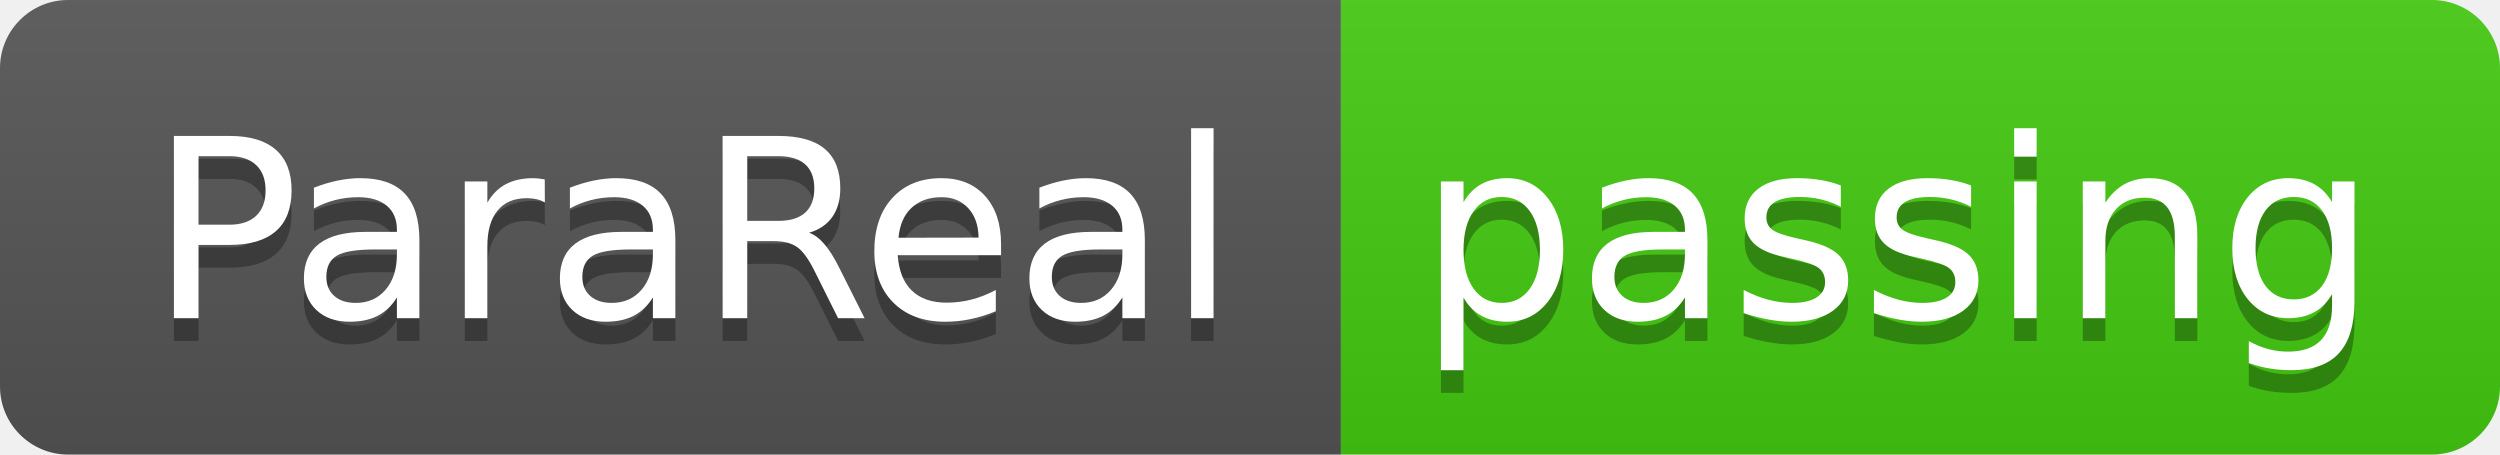
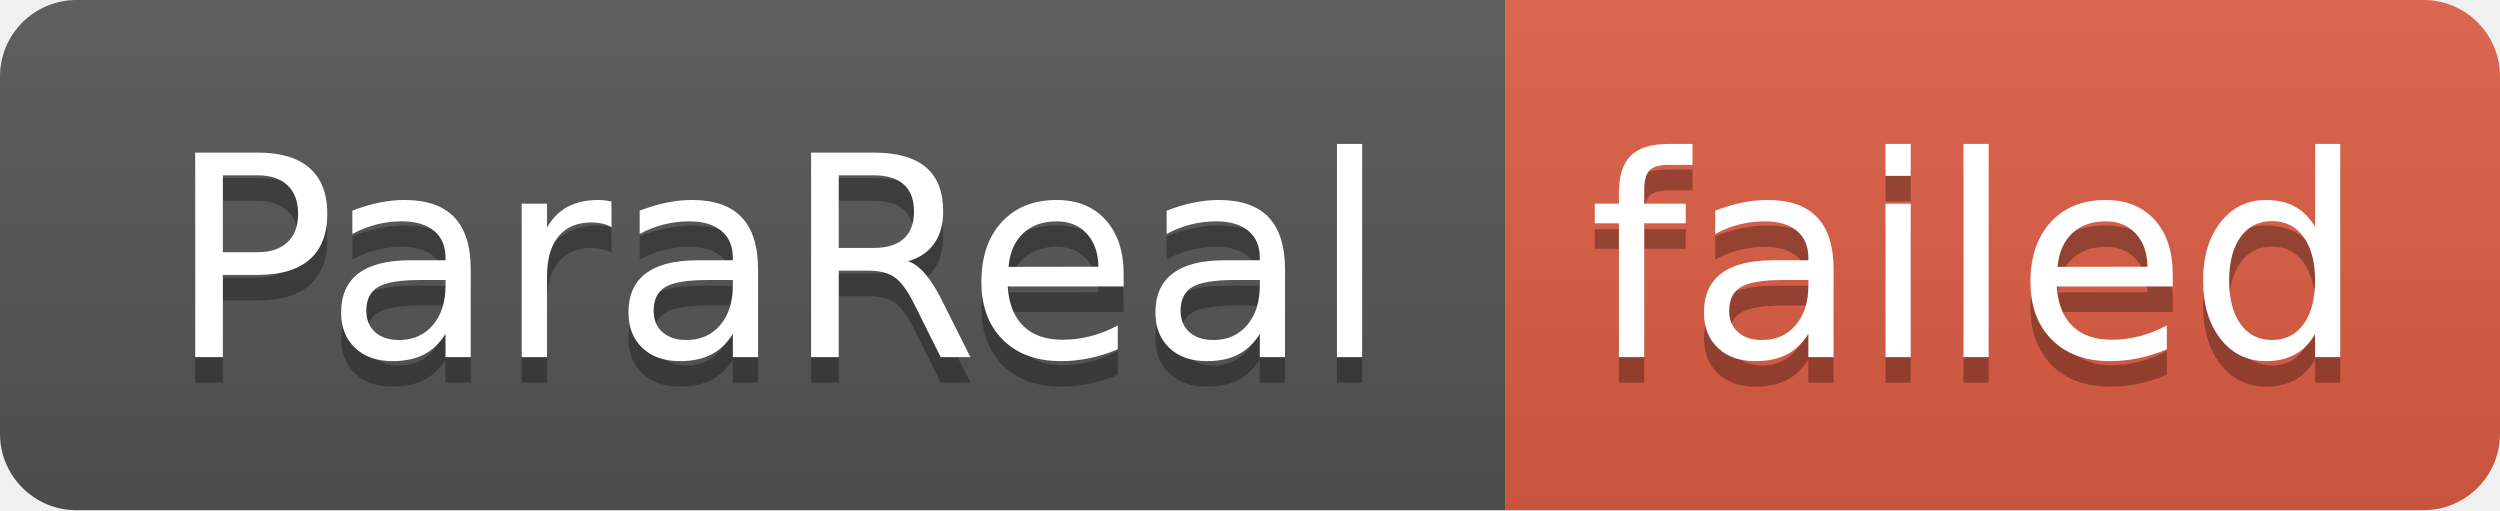
- <svg xmlns="http://www.w3.org/2000/svg" width="110" height="20" role="img" aria-label="ParaReal: passing">
+ <svg xmlns="http://www.w3.org/2000/svg" width="98" height="20" role="img" aria-label="ParaReal: failed">
  <linearGradient id="s" x2="0" y2="100%">
    <stop offset="0" stop-color="#bbb" stop-opacity=".1" />
    <stop offset="1" stop-opacity=".1" />
  </linearGradient>
  <clipPath id="r">
-     <rect width="110" height="20" rx="3" fill="#fff" />
+     <rect width="98" height="20" rx="3" fill="#fff" />
  </clipPath>
  <g clip-path="url(#r)">
    <rect width="59" height="20" fill="#555" />
-     <rect x="59" width="51" height="20" fill="#4c1" />
-     <rect width="110" height="20" fill="url(#s)" />
+     <rect x="59" width="39" height="20" fill="#e05d44" />
+     <rect width="98" height="20" fill="url(#s)" />
  </g>
  <g fill="#fff" text-anchor="middle" font-family="Verdana,Geneva,DejaVu Sans,sans-serif" text-rendering="geometricPrecision" font-size="110">
    <text aria-hidden="true" x="305" y="150" fill="#010101" fill-opacity=".3" transform="scale(.1)" textLength="490">ParaReal</text>
    <text x="305" y="140" transform="scale(.1)" fill="#fff" textLength="490">ParaReal</text>
-     <text aria-hidden="true" x="835" y="150" fill="#010101" fill-opacity=".3" transform="scale(.1)" textLength="410">passing</text>
-     <text x="835" y="140" transform="scale(.1)" fill="#fff" textLength="410">passing</text>
+     <text aria-hidden="true" x="775" y="150" fill="#010101" fill-opacity=".3" transform="scale(.1)" textLength="290">failed</text>
+     <text x="775" y="140" transform="scale(.1)" fill="#fff" textLength="290">failed</text>
  </g>
</svg>
